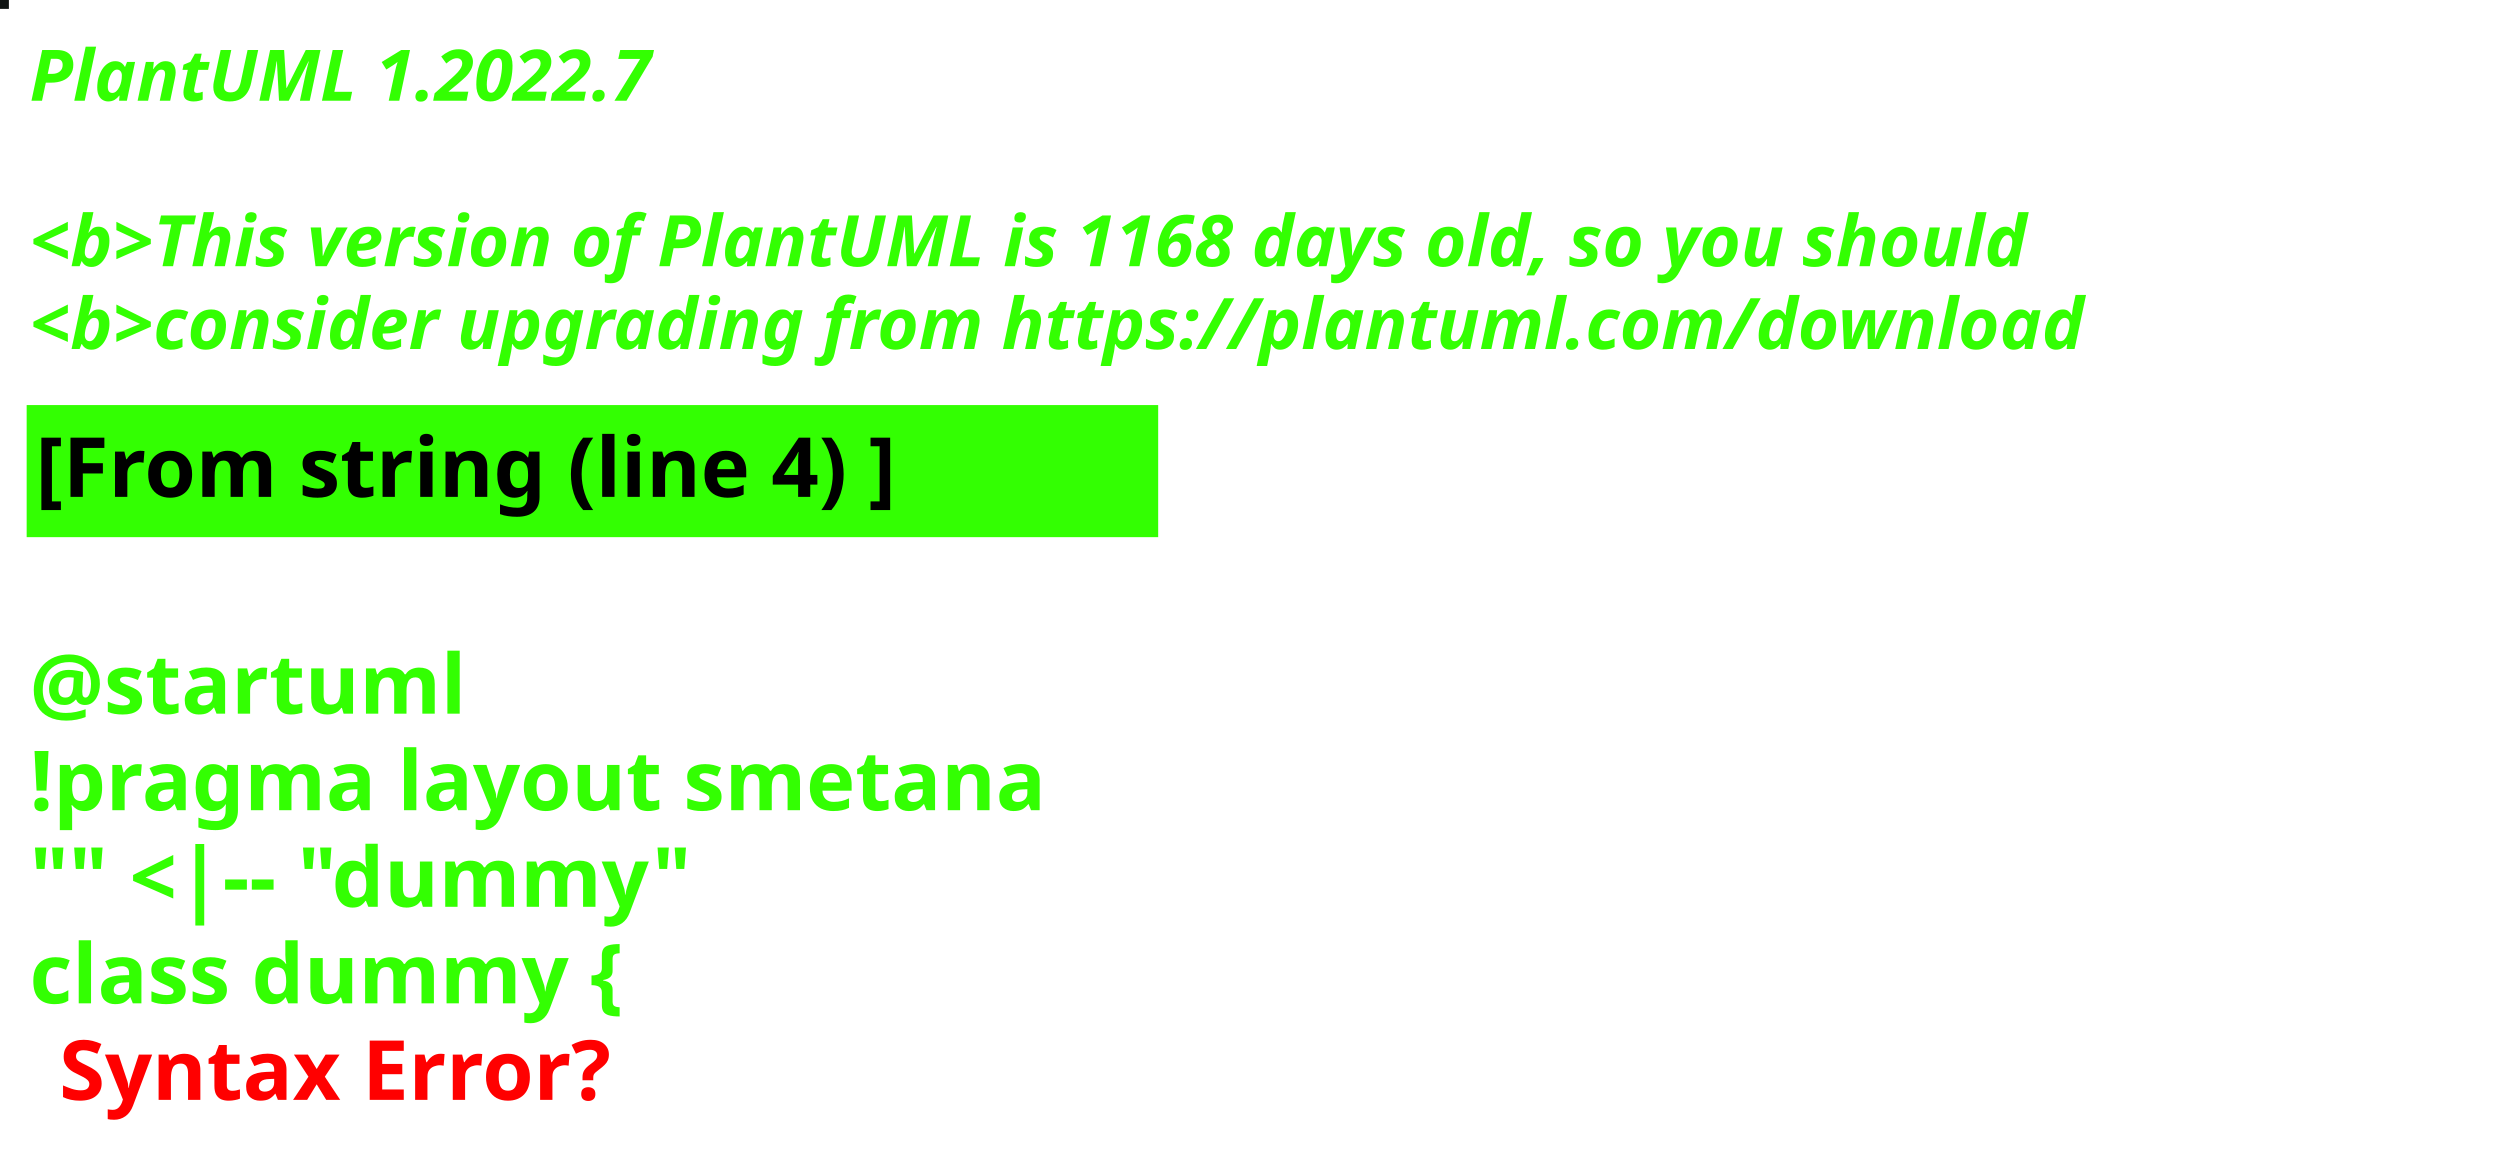
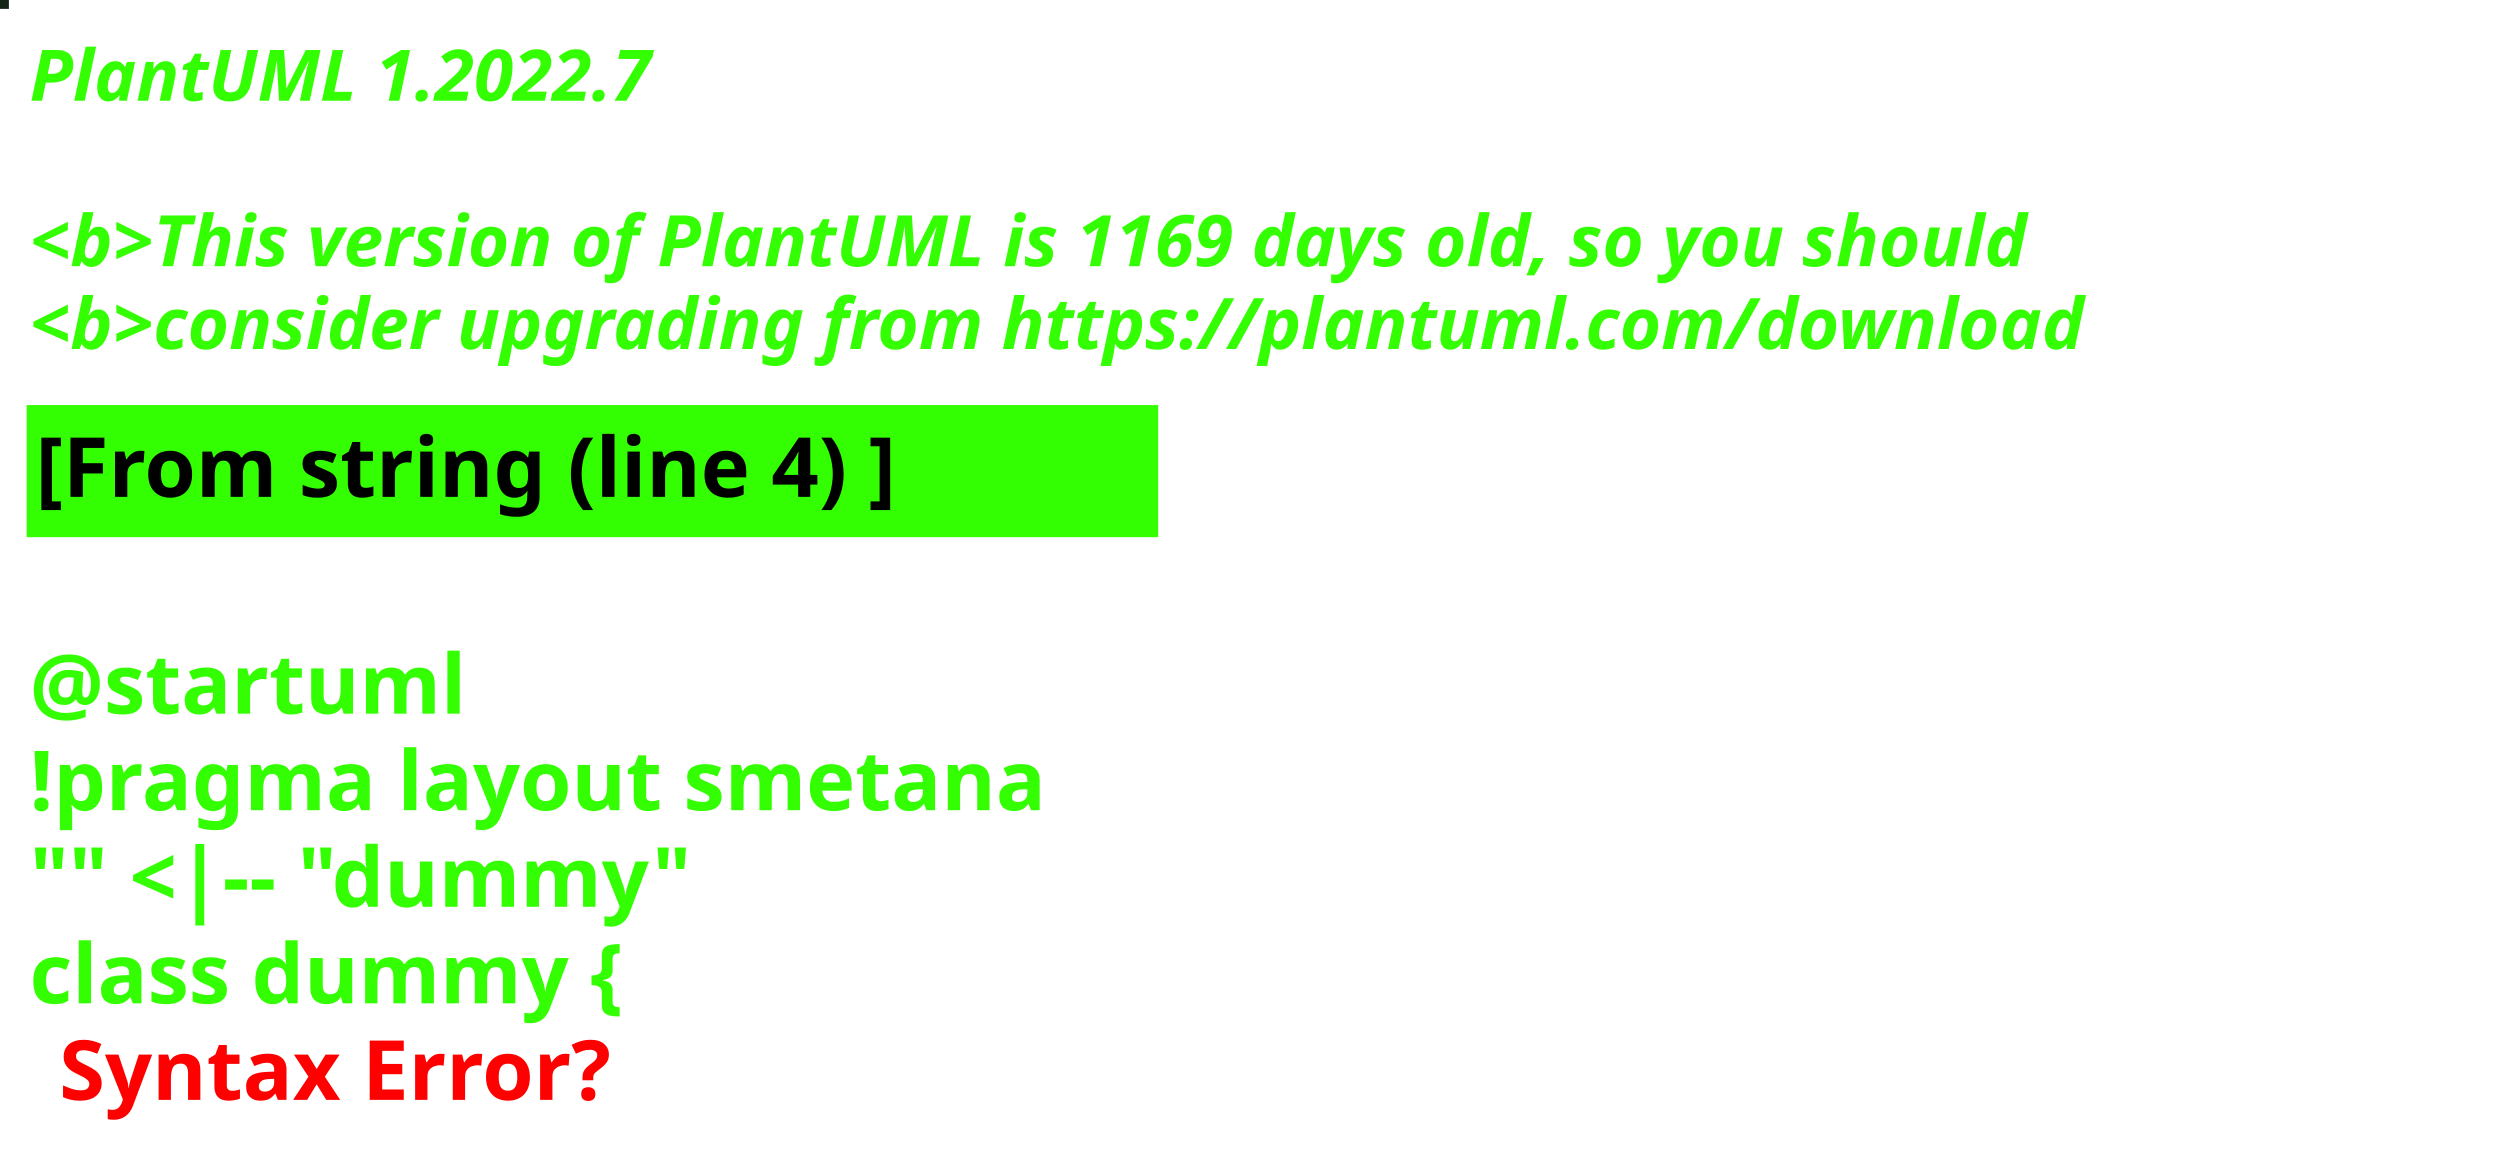
<svg xmlns="http://www.w3.org/2000/svg" contentStyleType="text/css" height="194px" preserveAspectRatio="none" style="width:422px;height:194px;background:#000000;" version="1.1" viewBox="0 0 422 194" width="422px" zoomAndPan="magnify">
  <defs />
  <g>
-     <rect fill="#111514" height="1" style="stroke:#111514;stroke-width:1.0;" width="1" x="0" y="0" />
+     <rect fill="#142518" height="1" style="stroke:#142518;stroke-width:1.0;" width="1" x="0" y="0" />
    <text fill="#33FF02" font-family="sans-serif" font-size="12" font-style="italic" font-weight="bold" lengthAdjust="spacing" textLength="127" x="5" y="17">PlantUML 1.2022.7</text>
    <text fill="#33FF02" font-family="sans-serif" font-size="12" font-style="italic" font-weight="bold" lengthAdjust="spacing" textLength="4" x="5" y="30.969"> </text>
-     <text fill="#33FF02" font-family="sans-serif" font-size="12" font-style="italic" font-weight="bold" lengthAdjust="spacing" textLength="407" x="5" y="44.938">&lt;b&gt;This version of PlantUML is 1168 days old, so you should</text>
+     <text fill="#33FF02" font-family="sans-serif" font-size="12" font-style="italic" font-weight="bold" lengthAdjust="spacing" textLength="407" x="5" y="44.938">&lt;b&gt;This version of PlantUML is 1169 days old, so you should</text>
    <text fill="#33FF02" font-family="sans-serif" font-size="12" font-style="italic" font-weight="bold" lengthAdjust="spacing" textLength="408" x="5" y="58.906">&lt;b&gt;consider upgrading from https://plantuml.com/download</text>
    <rect fill="#33FF02" height="21.297" style="stroke:#33FF02;stroke-width:1.0;" width="190" x="5" y="68.875" />
    <text fill="#000000" font-family="sans-serif" font-size="14" font-weight="bold" lengthAdjust="spacing" textLength="168" x="6" y="83.875">[From string (line 4) ]</text>
    <text fill="#33FF02" font-family="sans-serif" font-size="14" font-weight="bold" lengthAdjust="spacing" textLength="5" x="5" y="104.172"> </text>
    <text fill="#33FF02" font-family="sans-serif" font-size="14" font-weight="bold" lengthAdjust="spacing" textLength="79" x="5" y="120.469">@startuml</text>
    <text fill="#33FF02" font-family="sans-serif" font-size="14" font-weight="bold" lengthAdjust="spacing" textLength="190" x="5" y="136.766">!pragma layout smetana</text>
    <text fill="#33FF02" font-family="sans-serif" font-size="14" font-weight="bold" lengthAdjust="spacing" textLength="124" x="5" y="153.062">"" &lt;|-- "dummy"</text>
    <text fill="#33FF02" font-family="sans-serif" font-size="14" font-weight="bold" lengthAdjust="spacing" text-decoration="wavy underline" textLength="117" x="5" y="169.359">class dummy {</text>
    <text fill="#FF0000" font-family="sans-serif" font-size="14" font-weight="bold" lengthAdjust="spacing" textLength="106" x="10" y="185.656">Syntax Error?</text>
  </g>
</svg>
